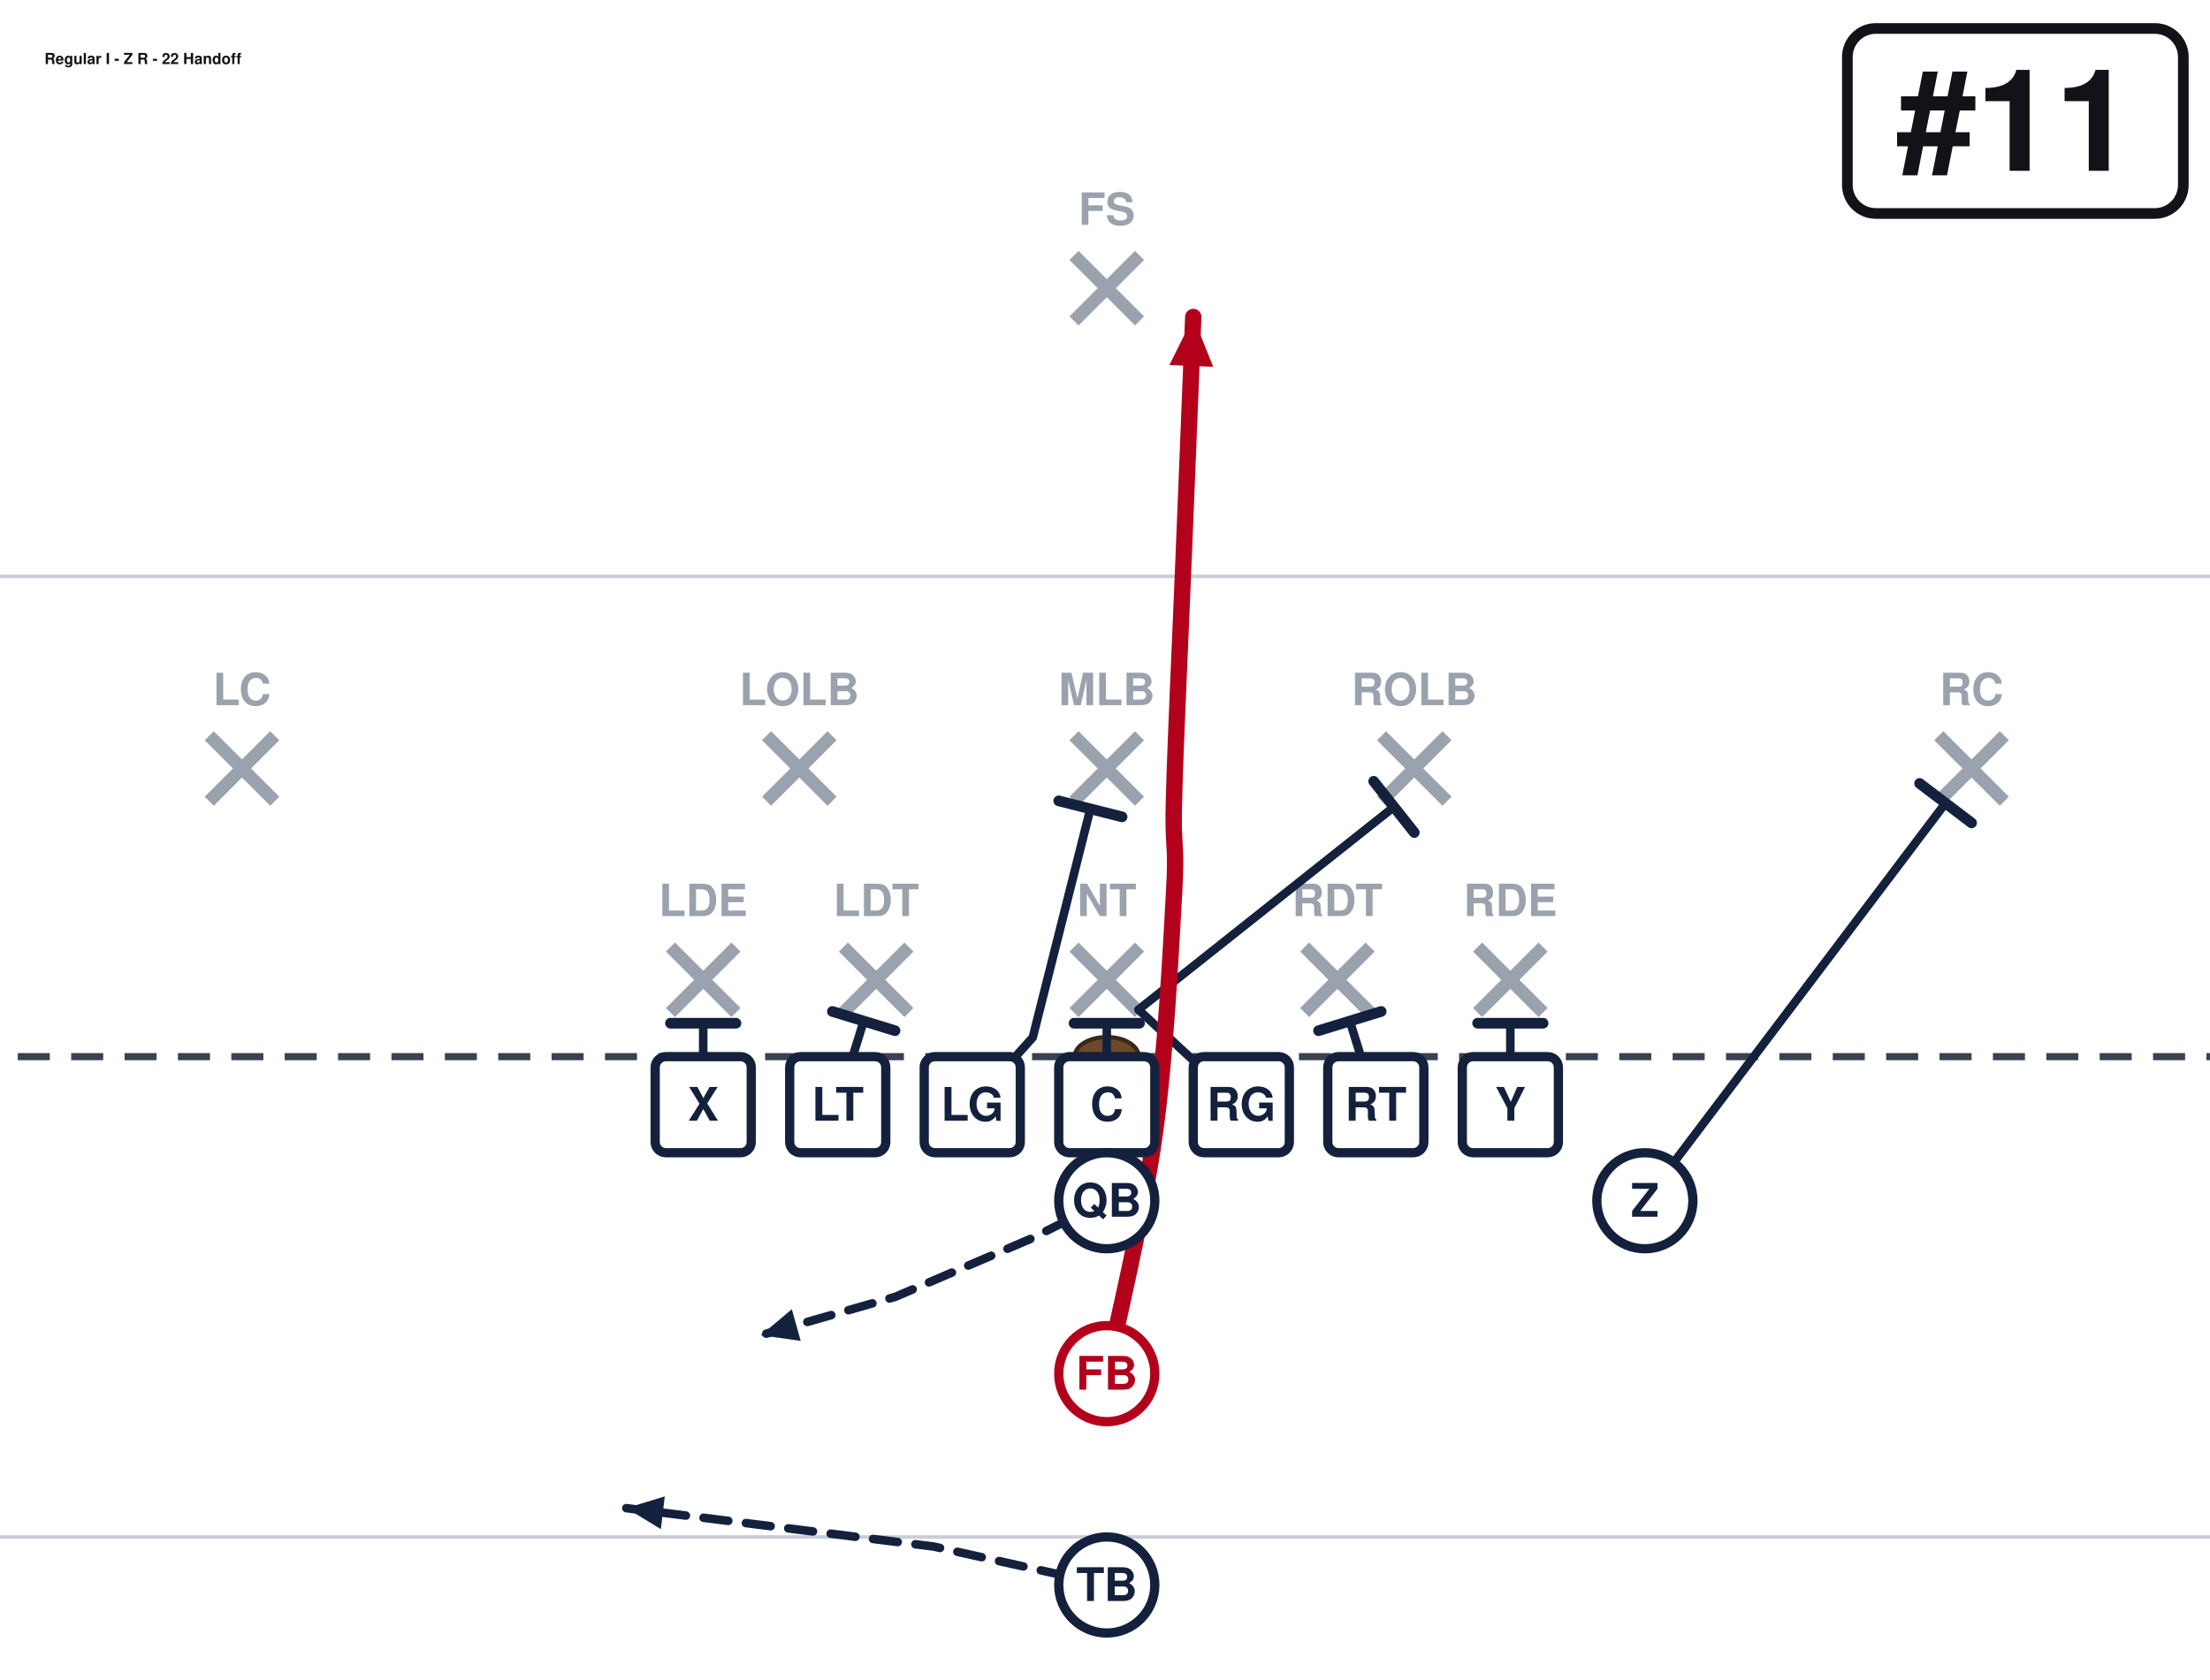
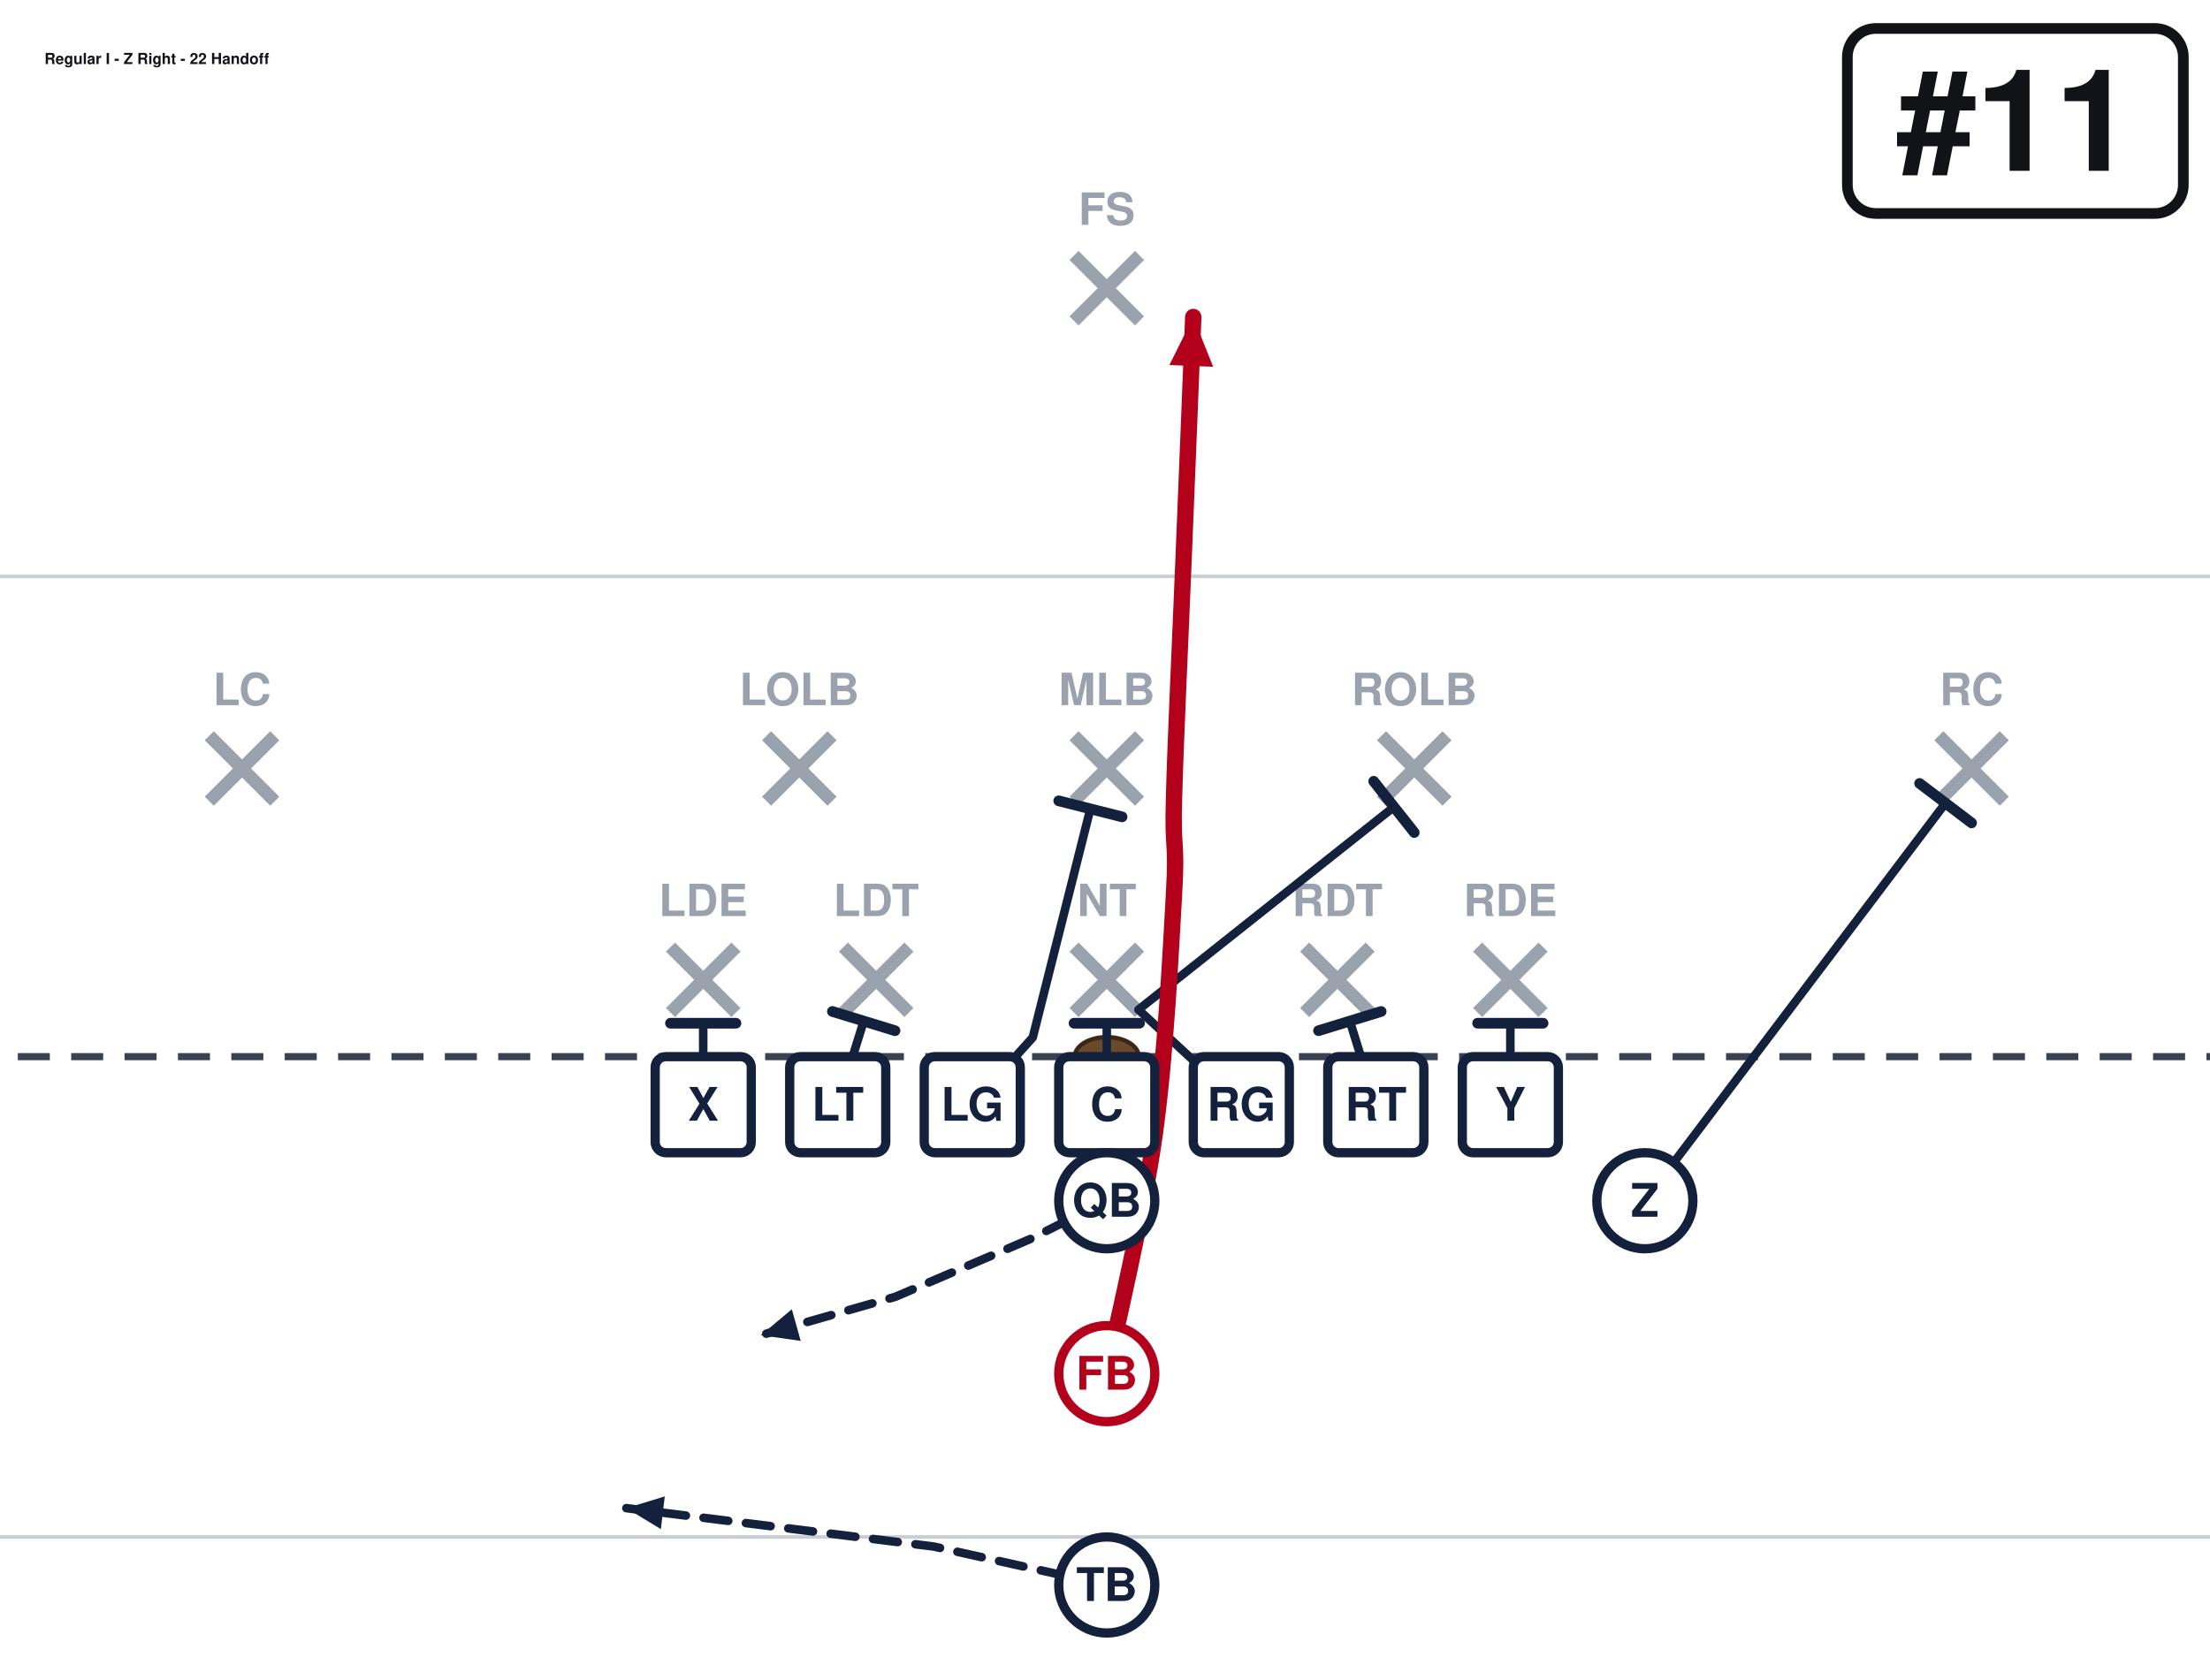
<svg xmlns="http://www.w3.org/2000/svg" width="621" height="472" viewBox="40 27 621 472" font-family="Segoe UI, Helvetica, Arial, sans-serif" role="img">
  <rect x="0" y="0" width="702" height="513" fill="#ffffff" />
  <line x1="0" y1="459.0" x2="702" y2="459.0" stroke="#c8cdd6" stroke-width="1" />
  <line x1="0" y1="189.0" x2="702" y2="189.0" stroke="#c8cdd6" stroke-width="1" />
  <line x1="0" y1="324.0" x2="702" y2="324.0" stroke="#3a4150" stroke-width="2" stroke-dasharray="9 6" />
  <ellipse cx="351.0" cy="324.0" rx="9" ry="5.5" fill="#6b4a2b" stroke="#3a2716" stroke-width="1.2" />
  <line x1="228.4" y1="293.2" x2="246.8" y2="311.6" stroke="#9aa2ae" stroke-width="3.6" />
  <line x1="246.8" y1="293.2" x2="228.4" y2="311.6" stroke="#9aa2ae" stroke-width="3.6" />
  <text x="237.6" y="284.5" text-anchor="middle" font-size="12.5" fill="#9aa2ae" font-weight="600">LDE</text>
  <line x1="277.0" y1="293.2" x2="295.4" y2="311.6" stroke="#9aa2ae" stroke-width="3.6" />
  <line x1="295.4" y1="293.2" x2="277.0" y2="311.6" stroke="#9aa2ae" stroke-width="3.6" />
  <text x="286.2" y="284.5" text-anchor="middle" font-size="12.5" fill="#9aa2ae" font-weight="600">LDT</text>
  <line x1="341.8" y1="293.2" x2="360.2" y2="311.6" stroke="#9aa2ae" stroke-width="3.6" />
  <line x1="360.2" y1="293.2" x2="341.8" y2="311.6" stroke="#9aa2ae" stroke-width="3.6" />
  <text x="351.0" y="284.5" text-anchor="middle" font-size="12.5" fill="#9aa2ae" font-weight="600">NT</text>
  <line x1="406.6" y1="293.2" x2="425.0" y2="311.6" stroke="#9aa2ae" stroke-width="3.6" />
  <line x1="425.0" y1="293.2" x2="406.6" y2="311.6" stroke="#9aa2ae" stroke-width="3.6" />
  <text x="415.8" y="284.5" text-anchor="middle" font-size="12.5" fill="#9aa2ae" font-weight="600">RDT</text>
  <line x1="455.2" y1="293.2" x2="473.6" y2="311.6" stroke="#9aa2ae" stroke-width="3.6" />
  <line x1="473.6" y1="293.2" x2="455.2" y2="311.6" stroke="#9aa2ae" stroke-width="3.6" />
  <text x="464.4" y="284.5" text-anchor="middle" font-size="12.5" fill="#9aa2ae" font-weight="600">RDE</text>
  <line x1="255.4" y1="233.8" x2="273.8" y2="252.2" stroke="#9aa2ae" stroke-width="3.6" />
  <line x1="273.8" y1="233.8" x2="255.4" y2="252.2" stroke="#9aa2ae" stroke-width="3.6" />
  <text x="264.6" y="225.2" text-anchor="middle" font-size="12.5" fill="#9aa2ae" font-weight="600">LOLB</text>
  <line x1="341.8" y1="233.8" x2="360.2" y2="252.2" stroke="#9aa2ae" stroke-width="3.6" />
  <line x1="360.2" y1="233.8" x2="341.8" y2="252.2" stroke="#9aa2ae" stroke-width="3.6" />
  <text x="351.0" y="225.2" text-anchor="middle" font-size="12.5" fill="#9aa2ae" font-weight="600">MLB</text>
  <line x1="428.2" y1="233.8" x2="446.6" y2="252.2" stroke="#9aa2ae" stroke-width="3.6" />
  <line x1="446.6" y1="233.8" x2="428.2" y2="252.2" stroke="#9aa2ae" stroke-width="3.6" />
  <text x="437.4" y="225.2" text-anchor="middle" font-size="12.5" fill="#9aa2ae" font-weight="600">ROLB</text>
  <line x1="98.8" y1="233.8" x2="117.2" y2="252.2" stroke="#9aa2ae" stroke-width="3.6" />
  <line x1="117.2" y1="233.8" x2="98.8" y2="252.2" stroke="#9aa2ae" stroke-width="3.6" />
  <text x="108.0" y="225.2" text-anchor="middle" font-size="12.5" fill="#9aa2ae" font-weight="600">LC</text>
  <line x1="584.8" y1="233.8" x2="603.2" y2="252.2" stroke="#9aa2ae" stroke-width="3.6" />
  <line x1="603.2" y1="233.8" x2="584.8" y2="252.2" stroke="#9aa2ae" stroke-width="3.6" />
  <text x="594.0" y="225.2" text-anchor="middle" font-size="12.5" fill="#9aa2ae" font-weight="600">RC</text>
  <line x1="341.8" y1="98.8" x2="360.2" y2="117.2" stroke="#9aa2ae" stroke-width="3.6" />
  <line x1="360.2" y1="98.8" x2="341.8" y2="117.2" stroke="#9aa2ae" stroke-width="3.6" />
  <text x="351.0" y="90.2" text-anchor="middle" font-size="12.5" fill="#9aa2ae" font-weight="600">FS</text>
  <path d="M237.6,337.5 L237.6,314.6" fill="none" stroke="#14213d" stroke-width="2.4" stroke-linecap="round" stroke-linejoin="round" />
  <line x1="228.4" y1="314.6" x2="246.8" y2="314.6" stroke="#14213d" stroke-width="3.0" stroke-linecap="round" />
  <path d="M275.4,337.5 L282.7,314.0" fill="none" stroke="#14213d" stroke-width="2.4" stroke-linecap="round" stroke-linejoin="round" />
  <line x1="273.9" y1="311.3" x2="291.5" y2="316.7" stroke="#14213d" stroke-width="3.0" stroke-linecap="round" />
  <path d="M313.2,337.5 L330.2,318.6 L346.4,254.3" fill="none" stroke="#14213d" stroke-width="2.4" stroke-linecap="round" stroke-linejoin="round" />
  <line x1="337.5" y1="252.1" x2="355.3" y2="256.6" stroke="#14213d" stroke-width="3.0" stroke-linecap="round" />
  <path d="M351.0,337.5 L351.0,314.6" fill="none" stroke="#14213d" stroke-width="2.4" stroke-linecap="round" stroke-linejoin="round" />
  <line x1="341.8" y1="314.6" x2="360.2" y2="314.6" stroke="#14213d" stroke-width="3.0" stroke-linecap="round" />
  <path d="M388.8,337.5 L359.9,310.8 L431.7,253.8" fill="none" stroke="#14213d" stroke-width="2.4" stroke-linecap="round" stroke-linejoin="round" />
  <line x1="426.0" y1="246.6" x2="437.4" y2="261.0" stroke="#14213d" stroke-width="3.0" stroke-linecap="round" />
  <path d="M426.6,337.5 L419.3,314.0" fill="none" stroke="#14213d" stroke-width="2.4" stroke-linecap="round" stroke-linejoin="round" />
  <line x1="410.5" y1="316.7" x2="428.1" y2="311.3" stroke="#14213d" stroke-width="3.0" stroke-linecap="round" />
  <path d="M464.4,337.5 L464.4,314.6" fill="none" stroke="#14213d" stroke-width="2.4" stroke-linecap="round" stroke-linejoin="round" />
  <line x1="455.2" y1="314.6" x2="473.6" y2="314.6" stroke="#14213d" stroke-width="3.0" stroke-linecap="round" />
  <path d="M502.2,364.5 L586.7,252.7" fill="none" stroke="#14213d" stroke-width="2.4" stroke-linecap="round" stroke-linejoin="round" />
  <line x1="579.4" y1="247.2" x2="594.0" y2="258.3" stroke="#14213d" stroke-width="3.0" stroke-linecap="round" />
  <path d="M351.0,364.5 L329.4,375.3 L291.6,391.5 L253.8,402.3" fill="none" stroke="#14213d" stroke-width="2.4" stroke-linecap="round" stroke-linejoin="round" stroke-dasharray="7 5" />
  <polygon points="253.8,402.3 262.5,395.0 265.0,403.9" fill="#14213d" />
  <path d="M351.0,413.1 C353.2,401.9 361.4,368.1 364.5,345.6 C367.6,323.1 369.0,293.9 369.9,278.1 C370.8,262.4 369.4,266.9 369.9,251.1 C370.3,235.4 371.7,206.1 372.6,183.6 C373.5,161.1 374.9,127.3 375.3,116.1" fill="none" stroke="#b3001b" stroke-width="4.6" stroke-linecap="round" stroke-linejoin="round" />
  <polygon points="375.3,116.1 380.9,130.1 368.6,129.6" fill="#b3001b" />
  <path d="M351.0,472.5 L302.4,461.7 L216.0,450.9" fill="none" stroke="#14213d" stroke-width="2.4" stroke-linecap="round" stroke-linejoin="round" stroke-dasharray="7 5" />
  <polygon points="216.0,450.9 226.8,447.6 225.7,456.8" fill="#14213d" />
  <rect x="224.1" y="324.0" width="27.0" height="27.0" rx="3" fill="#ffffff" stroke="#14213d" stroke-width="2.6" />
  <text x="237.6" y="342.0" text-anchor="middle" font-size="13" font-weight="700" fill="#14213d">X</text>
  <rect x="261.9" y="324.0" width="27.0" height="27.0" rx="3" fill="#ffffff" stroke="#14213d" stroke-width="2.6" />
  <text x="275.4" y="342.0" text-anchor="middle" font-size="13" font-weight="700" fill="#14213d">LT</text>
  <rect x="299.7" y="324.0" width="27.0" height="27.0" rx="3" fill="#ffffff" stroke="#14213d" stroke-width="2.6" />
  <text x="313.2" y="342.0" text-anchor="middle" font-size="13" font-weight="700" fill="#14213d">LG</text>
  <rect x="337.5" y="324.0" width="27.0" height="27.0" rx="3" fill="#ffffff" stroke="#14213d" stroke-width="2.6" />
  <text x="351.0" y="342.0" text-anchor="middle" font-size="13" font-weight="700" fill="#14213d">C</text>
  <rect x="375.3" y="324.0" width="27.0" height="27.0" rx="3" fill="#ffffff" stroke="#14213d" stroke-width="2.6" />
  <text x="388.8" y="342.0" text-anchor="middle" font-size="13" font-weight="700" fill="#14213d">RG</text>
  <rect x="413.1" y="324.0" width="27.0" height="27.0" rx="3" fill="#ffffff" stroke="#14213d" stroke-width="2.6" />
  <text x="426.6" y="342.0" text-anchor="middle" font-size="13" font-weight="700" fill="#14213d">RT</text>
  <rect x="450.9" y="324.0" width="27.0" height="27.0" rx="3" fill="#ffffff" stroke="#14213d" stroke-width="2.6" />
  <text x="464.4" y="342.0" text-anchor="middle" font-size="13" font-weight="700" fill="#14213d">Y</text>
  <circle cx="502.2" cy="364.5" r="13.5" fill="#ffffff" stroke="#14213d" stroke-width="2.6" />
  <text x="502.2" y="369.0" text-anchor="middle" font-size="13" font-weight="700" fill="#14213d">Z</text>
  <circle cx="351.0" cy="364.5" r="13.5" fill="#ffffff" stroke="#14213d" stroke-width="2.6" />
  <text x="351.0" y="369.0" text-anchor="middle" font-size="13" font-weight="700" fill="#14213d">QB</text>
  <circle cx="351.0" cy="413.1" r="13.5" fill="#ffffff" stroke="#b3001b" stroke-width="2.6" />
  <text x="351.0" y="417.6" text-anchor="middle" font-size="13" font-weight="700" fill="#b3001b">FB</text>
  <circle cx="351.0" cy="472.5" r="13.5" fill="#ffffff" stroke="#14213d" stroke-width="2.6" />
  <text x="351.0" y="477.0" text-anchor="middle" font-size="13" font-weight="700" fill="#14213d">TB</text>
  <rect x="559.1" y="35.0" width="94.4" height="52.0" rx="8" fill="#ffffff" stroke="#111318" stroke-width="3" />
  <text x="606.3" y="75.0" text-anchor="middle" font-size="40" font-weight="800" fill="#111318">#11</text>
-   <text x="52.5" y="45.0" font-size="4.3" font-weight="700" fill="#111318">Regular I - Z R - 22 Handoff</text>
+   <text x="52.5" y="45.0" font-size="4.3" font-weight="700" fill="#111318">Regular I - Z Right - 22 Handoff</text>
</svg>
